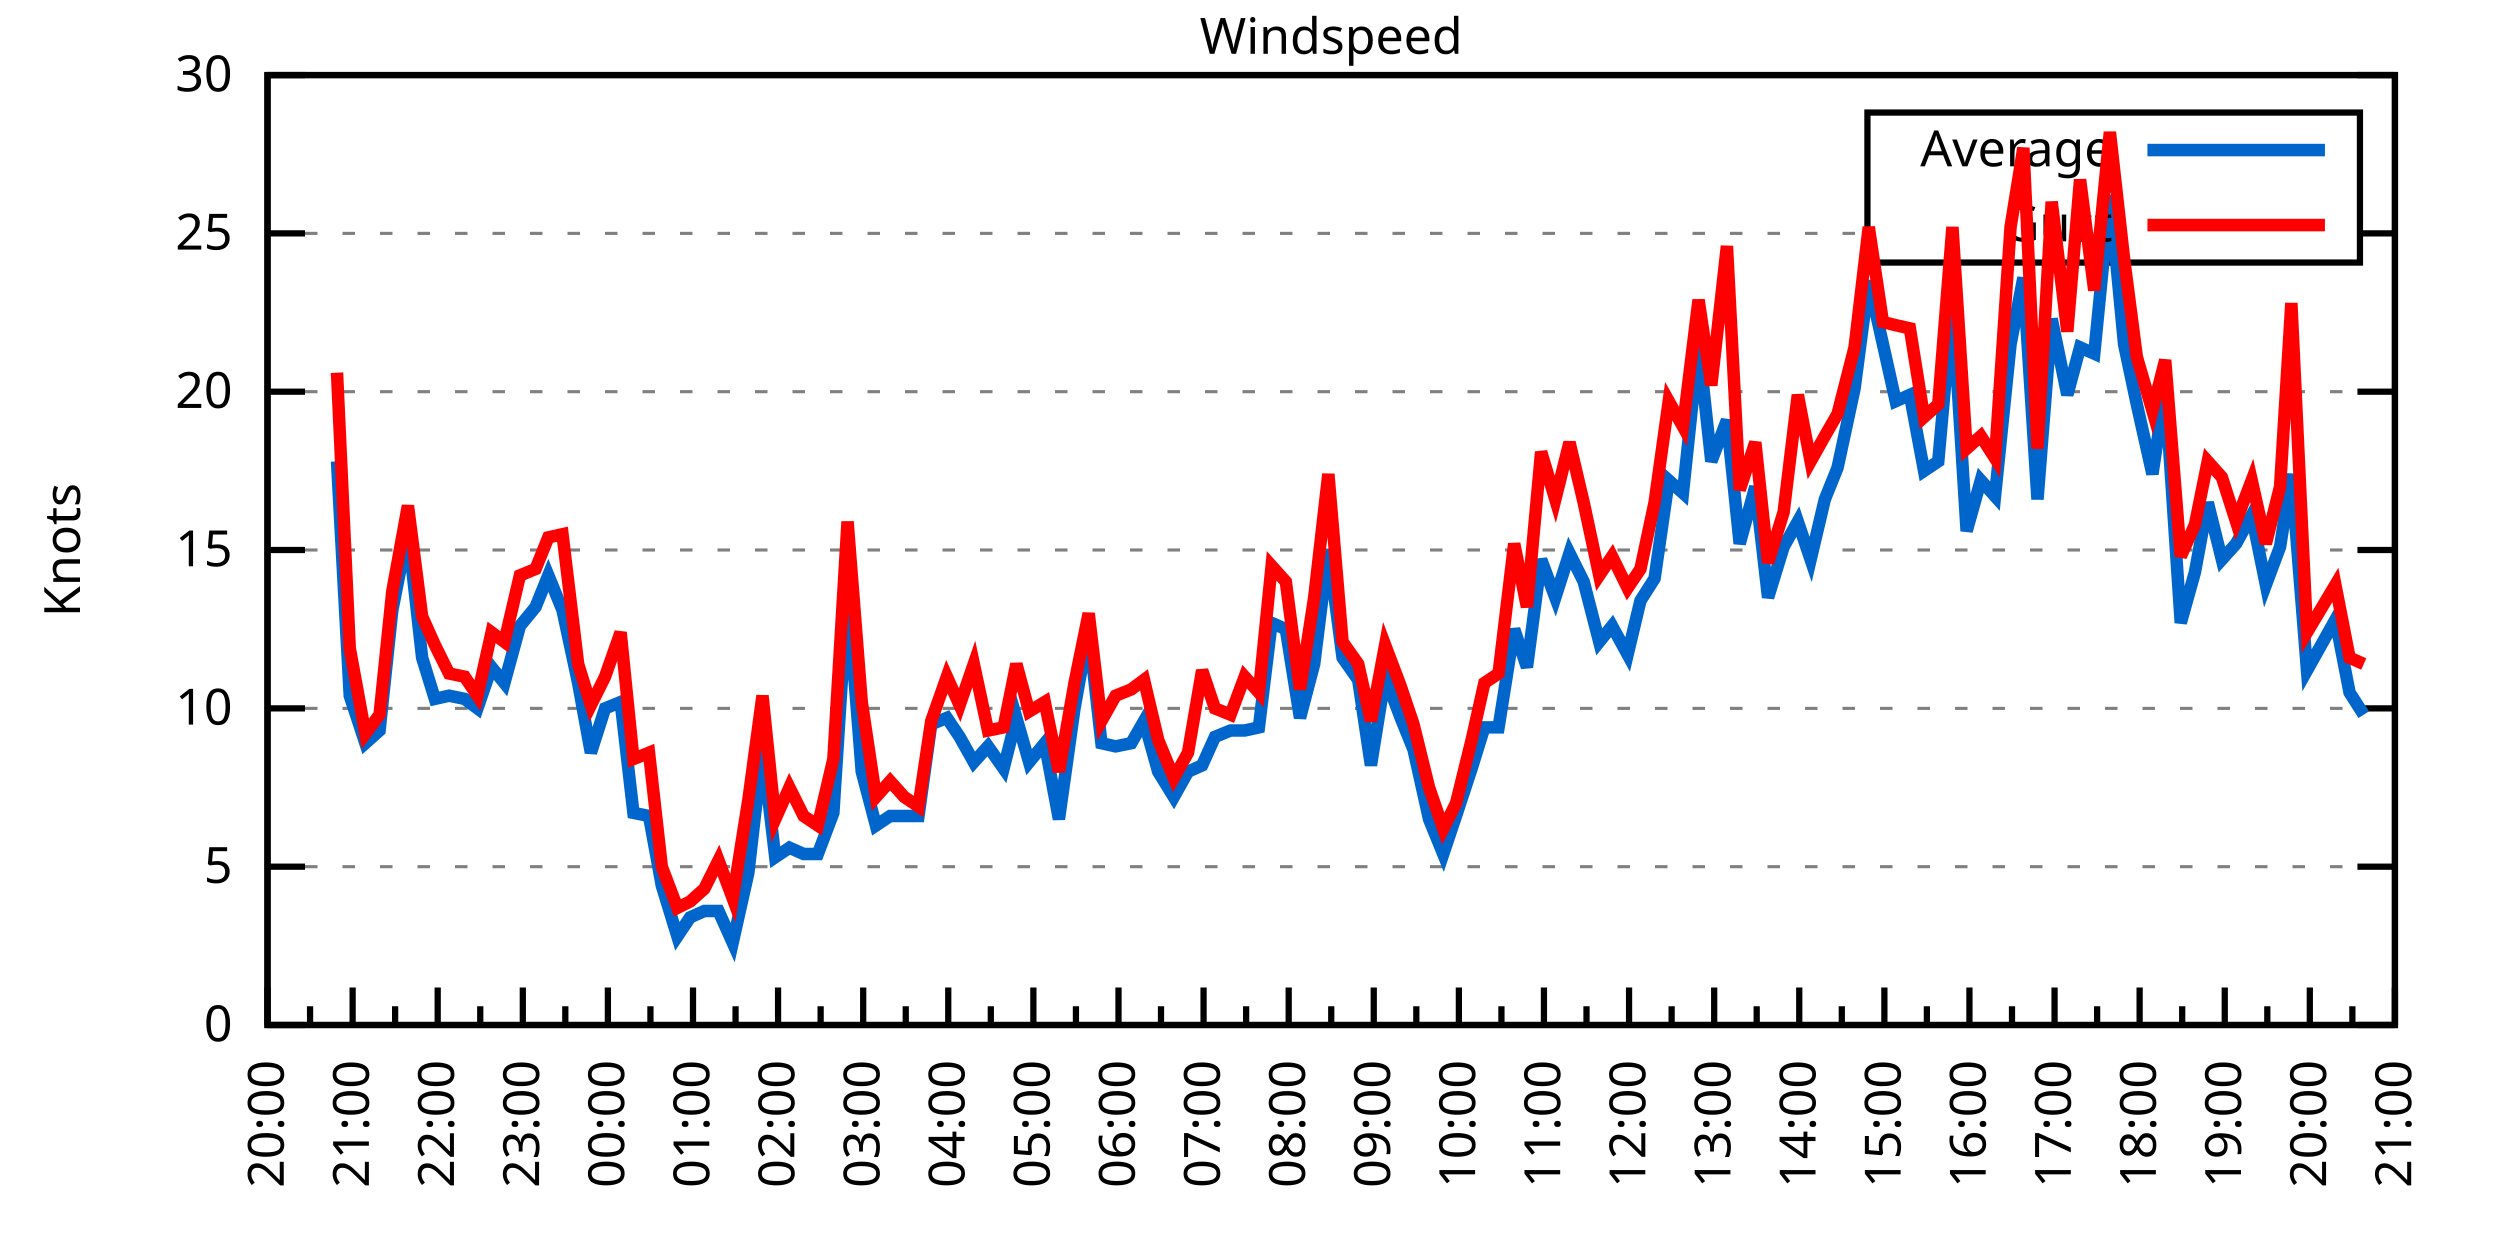
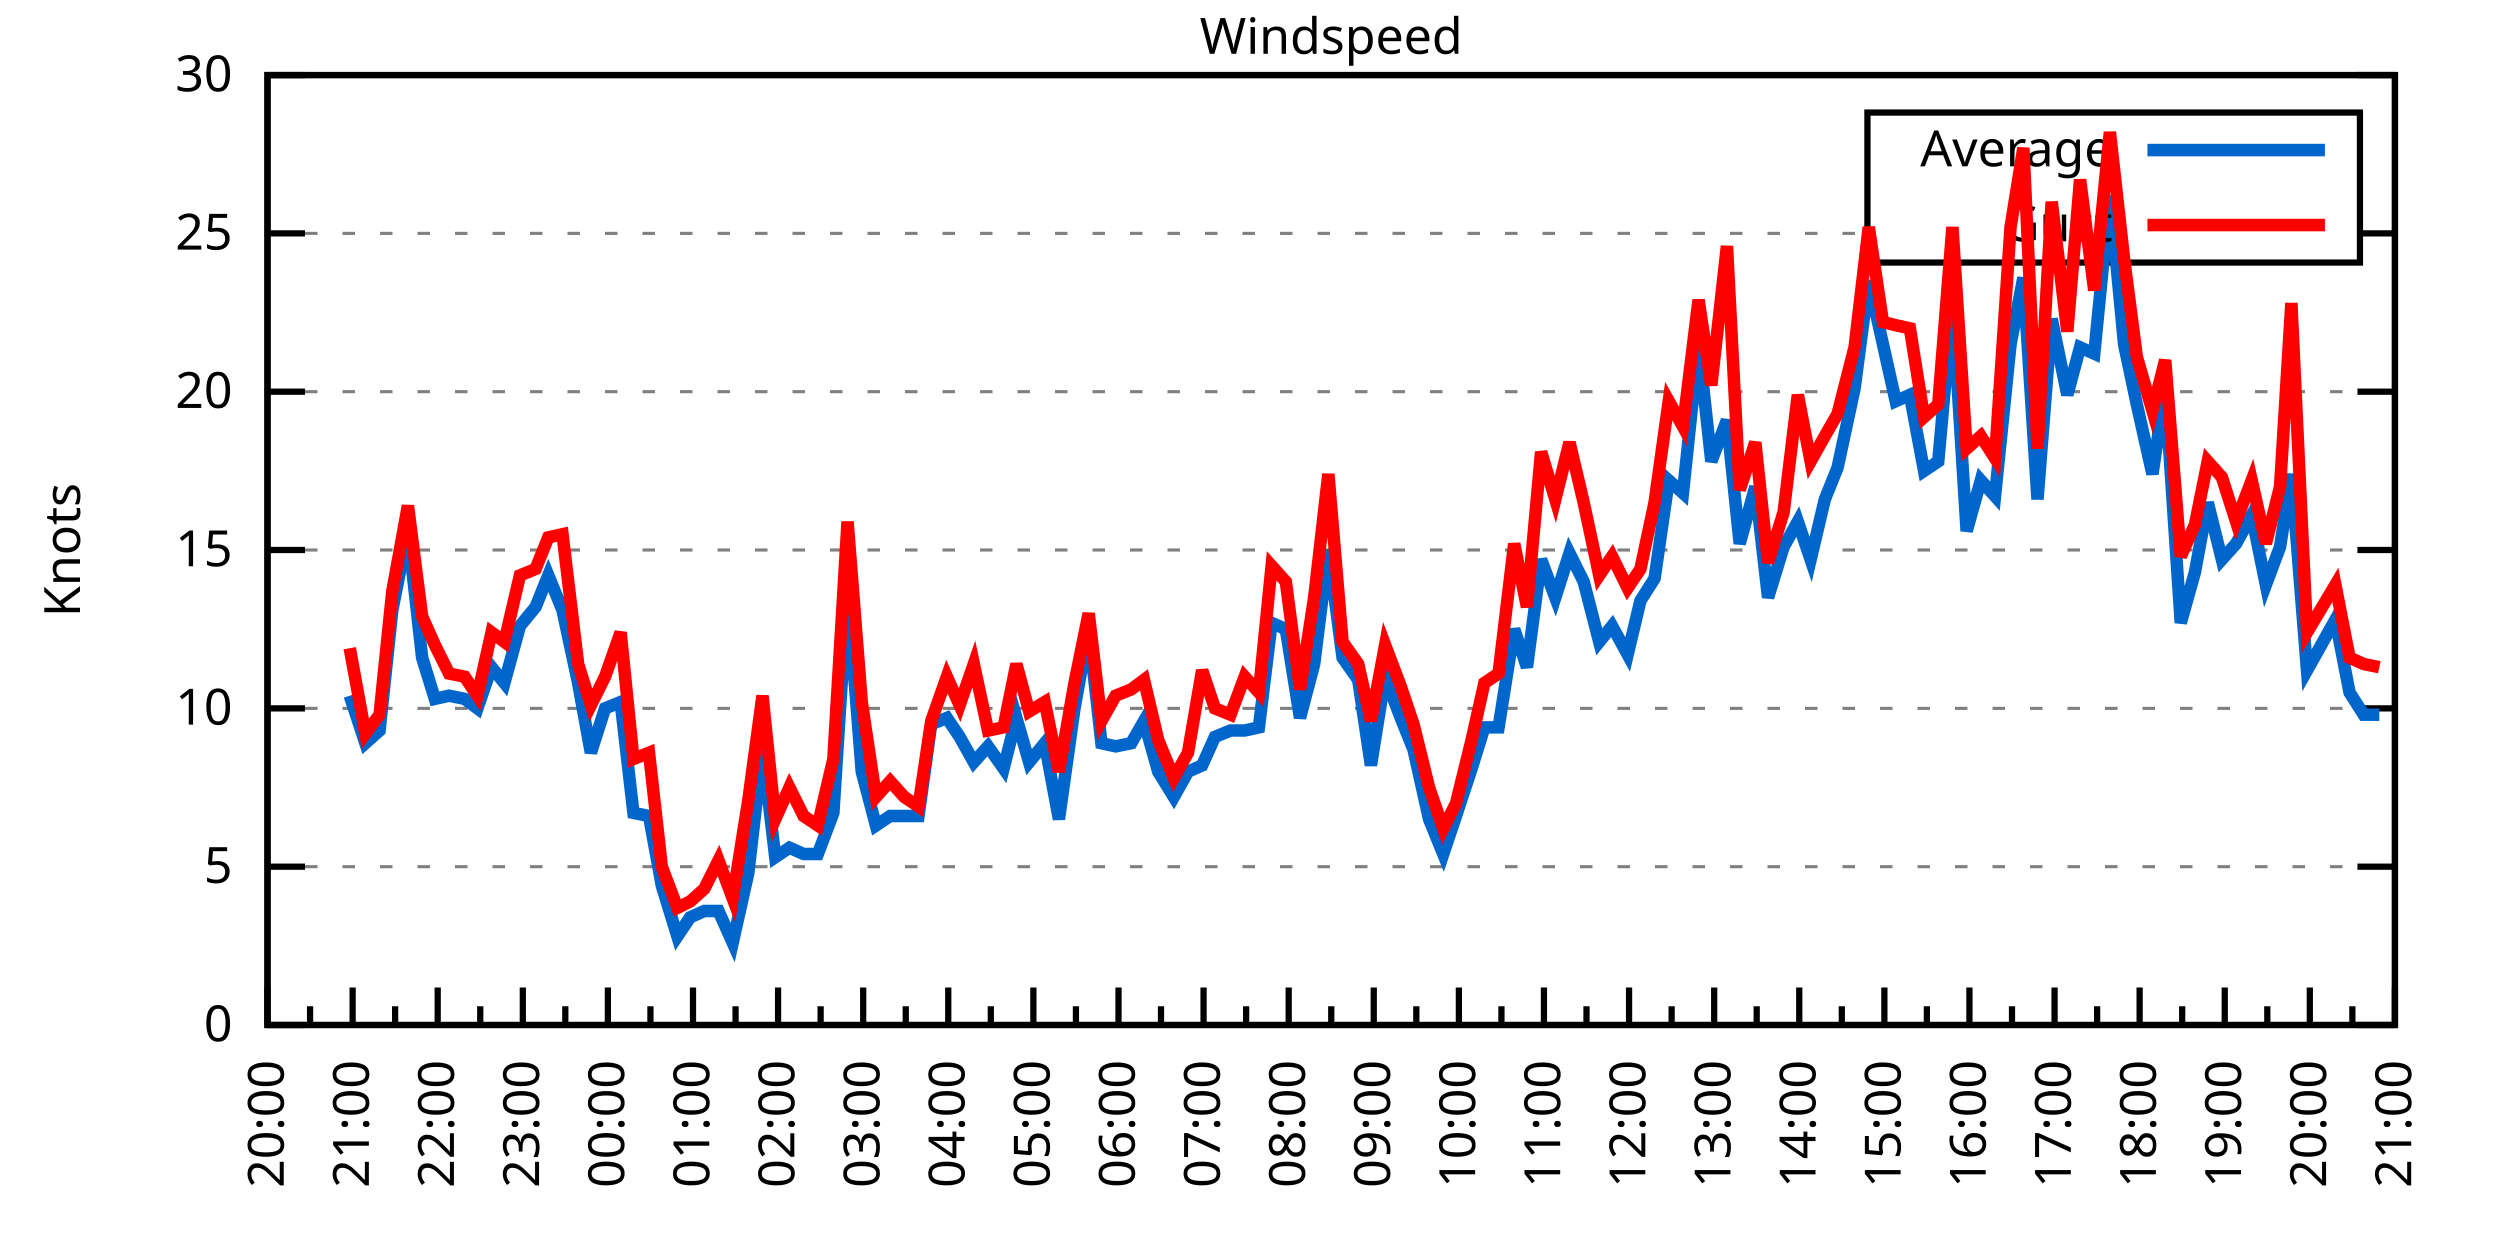
<svg xmlns="http://www.w3.org/2000/svg" xmlns:xlink="http://www.w3.org/1999/xlink" width="400" height="200" viewBox="0 0 400 200">
  <g id="gnuplot_canvas">
    <rect x="0" y="0" width="400" height="200" fill="none" />
    <defs>
      <circle id="gpDot" r="0.5" stroke-width="0.5" stroke="currentColor" />
      <path id="gpPt0" stroke-width="0.333" stroke="currentColor" d="M-1,0 h2 M0,-1 v2" />
      <path id="gpPt1" stroke-width="0.333" stroke="currentColor" d="M-1,-1 L1,1 M1,-1 L-1,1" />
      <path id="gpPt2" stroke-width="0.333" stroke="currentColor" d="M-1,0 L1,0 M0,-1 L0,1 M-1,-1 L1,1 M-1,1 L1,-1" />
      <rect id="gpPt3" stroke-width="0.333" stroke="currentColor" x="-1" y="-1" width="2" height="2" />
      <rect id="gpPt4" stroke-width="0.333" stroke="currentColor" fill="currentColor" x="-1" y="-1" width="2" height="2" />
      <circle id="gpPt5" stroke-width="0.333" stroke="currentColor" cx="0" cy="0" r="1" />
      <use xlink:href="#gpPt5" id="gpPt6" fill="currentColor" stroke="none" />
      <path id="gpPt7" stroke-width="0.333" stroke="currentColor" d="M0,-1.33 L-1.33,0.67 L1.33,0.67 z" />
      <use xlink:href="#gpPt7" id="gpPt8" fill="currentColor" stroke="none" />
      <use xlink:href="#gpPt7" id="gpPt9" stroke="currentColor" transform="rotate(180)" />
      <use xlink:href="#gpPt9" id="gpPt10" fill="currentColor" stroke="none" />
      <use xlink:href="#gpPt3" id="gpPt11" stroke="currentColor" transform="rotate(45)" />
      <use xlink:href="#gpPt11" id="gpPt12" fill="currentColor" stroke="none" />
      <path id="gpPt13" stroke-width="0.333" stroke="currentColor" d="M0,1.330 L1.265,0.411 L0.782,-1.067 L-0.782,-1.076 L-1.265,0.411 z" />
      <use xlink:href="#gpPt13" id="gpPt14" fill="currentColor" stroke="none" />
      <filter id="textbox" filterUnits="objectBoundingBox" x="0" y="0" height="1" width="1">
        <feFlood flood-color="white" flood-opacity="1" result="bgnd" />
        <feComposite in="SourceGraphic" in2="bgnd" operator="atop" />
      </filter>
      <filter id="greybox" filterUnits="objectBoundingBox" x="0" y="0" height="1" width="1">
        <feFlood flood-color="lightgrey" flood-opacity="1" result="grey" />
        <feComposite in="SourceGraphic" in2="grey" operator="atop" />
      </filter>
    </defs>
    <g fill="none" color="white" stroke="currentColor" stroke-width="1.00" stroke-linecap="butt" stroke-linejoin="miter">
</g>
    <g fill="none" color="black" stroke="currentColor" stroke-width="1.00" stroke-linecap="butt" stroke-linejoin="miter">
      <g stroke="none" shape-rendering="crispEdges">
        <polygon fill="rgb(255, 255, 255)" points="42.80,164.00 383.18,164.00 383.18,12.02 42.80,12.02 " />
      </g>
    </g>
    <g fill="none" color="black" stroke="currentColor" stroke-width="1.00" stroke-linecap="butt" stroke-linejoin="miter">
</g>
    <g fill="none" color="black" stroke="black" stroke-width="0.50" stroke-linecap="butt" stroke-linejoin="miter">
</g>
    <g fill="none" color="gray" stroke="currentColor" stroke-width="0.50" stroke-linecap="butt" stroke-linejoin="miter">
      <path stroke="gray" stroke-dasharray="2,4" class="gridline" d="M42.80,164.00 L383.19,164.00  " />
    </g>
    <g fill="none" color="gray" stroke="gray" stroke-width="1.00" stroke-linecap="butt" stroke-linejoin="miter">
</g>
    <g fill="none" color="black" stroke="currentColor" stroke-width="1.00" stroke-linecap="butt" stroke-linejoin="miter">
      <path stroke="black" d="M42.80,164.00 L48.80,164.00 M383.19,164.00 L377.19,164.00  " />
      <g transform="translate(37.20,166.60)" stroke="none" fill="black" font-family="Sans" font-size="8.00" text-anchor="end">
        <text>
          <tspan font-family="Sans"> 0</tspan>
        </text>
      </g>
    </g>
    <g fill="none" color="black" stroke="currentColor" stroke-width="1.00" stroke-linecap="butt" stroke-linejoin="miter">
</g>
    <g fill="none" color="black" stroke="black" stroke-width="0.50" stroke-linecap="butt" stroke-linejoin="miter">
</g>
    <g fill="none" color="gray" stroke="currentColor" stroke-width="0.50" stroke-linecap="butt" stroke-linejoin="miter">
      <path stroke="gray" stroke-dasharray="2,4" class="gridline" d="M42.80,138.67 L383.19,138.67  " />
    </g>
    <g fill="none" color="gray" stroke="gray" stroke-width="1.00" stroke-linecap="butt" stroke-linejoin="miter">
</g>
    <g fill="none" color="black" stroke="currentColor" stroke-width="1.00" stroke-linecap="butt" stroke-linejoin="miter">
      <path stroke="black" d="M42.80,138.67 L48.80,138.67 M383.19,138.67 L377.19,138.67  " />
      <g transform="translate(37.20,141.27)" stroke="none" fill="black" font-family="Sans" font-size="8.00" text-anchor="end">
        <text>
          <tspan font-family="Sans"> 5</tspan>
        </text>
      </g>
    </g>
    <g fill="none" color="black" stroke="currentColor" stroke-width="1.00" stroke-linecap="butt" stroke-linejoin="miter">
</g>
    <g fill="none" color="black" stroke="black" stroke-width="0.50" stroke-linecap="butt" stroke-linejoin="miter">
</g>
    <g fill="none" color="gray" stroke="currentColor" stroke-width="0.50" stroke-linecap="butt" stroke-linejoin="miter">
      <path stroke="gray" stroke-dasharray="2,4" class="gridline" d="M42.80,113.34 L383.19,113.34  " />
    </g>
    <g fill="none" color="gray" stroke="gray" stroke-width="1.00" stroke-linecap="butt" stroke-linejoin="miter">
</g>
    <g fill="none" color="black" stroke="currentColor" stroke-width="1.00" stroke-linecap="butt" stroke-linejoin="miter">
      <path stroke="black" d="M42.80,113.34 L48.80,113.34 M383.19,113.34 L377.19,113.34  " />
      <g transform="translate(37.20,115.94)" stroke="none" fill="black" font-family="Sans" font-size="8.00" text-anchor="end">
        <text>
          <tspan font-family="Sans"> 10</tspan>
        </text>
      </g>
    </g>
    <g fill="none" color="black" stroke="currentColor" stroke-width="1.00" stroke-linecap="butt" stroke-linejoin="miter">
</g>
    <g fill="none" color="black" stroke="black" stroke-width="0.50" stroke-linecap="butt" stroke-linejoin="miter">
</g>
    <g fill="none" color="gray" stroke="currentColor" stroke-width="0.50" stroke-linecap="butt" stroke-linejoin="miter">
      <path stroke="gray" stroke-dasharray="2,4" class="gridline" d="M42.80,88.00 L383.19,88.00  " />
    </g>
    <g fill="none" color="gray" stroke="gray" stroke-width="1.00" stroke-linecap="butt" stroke-linejoin="miter">
</g>
    <g fill="none" color="black" stroke="currentColor" stroke-width="1.00" stroke-linecap="butt" stroke-linejoin="miter">
      <path stroke="black" d="M42.80,88.00 L48.80,88.00 M383.19,88.00 L377.19,88.00  " />
      <g transform="translate(37.20,90.60)" stroke="none" fill="black" font-family="Sans" font-size="8.00" text-anchor="end">
        <text>
          <tspan font-family="Sans"> 15</tspan>
        </text>
      </g>
    </g>
    <g fill="none" color="black" stroke="currentColor" stroke-width="1.00" stroke-linecap="butt" stroke-linejoin="miter">
</g>
    <g fill="none" color="black" stroke="black" stroke-width="0.50" stroke-linecap="butt" stroke-linejoin="miter">
</g>
    <g fill="none" color="gray" stroke="currentColor" stroke-width="0.50" stroke-linecap="butt" stroke-linejoin="miter">
      <path stroke="gray" stroke-dasharray="2,4" class="gridline" d="M42.80,62.67 L383.19,62.67  " />
    </g>
    <g fill="none" color="gray" stroke="gray" stroke-width="1.00" stroke-linecap="butt" stroke-linejoin="miter">
</g>
    <g fill="none" color="black" stroke="currentColor" stroke-width="1.00" stroke-linecap="butt" stroke-linejoin="miter">
      <path stroke="black" d="M42.80,62.67 L48.80,62.67 M383.19,62.67 L377.19,62.67  " />
      <g transform="translate(37.20,65.27)" stroke="none" fill="black" font-family="Sans" font-size="8.00" text-anchor="end">
        <text>
          <tspan font-family="Sans"> 20</tspan>
        </text>
      </g>
    </g>
    <g fill="none" color="black" stroke="currentColor" stroke-width="1.00" stroke-linecap="butt" stroke-linejoin="miter">
</g>
    <g fill="none" color="black" stroke="black" stroke-width="0.50" stroke-linecap="butt" stroke-linejoin="miter">
</g>
    <g fill="none" color="gray" stroke="currentColor" stroke-width="0.50" stroke-linecap="butt" stroke-linejoin="miter">
      <path stroke="gray" stroke-dasharray="2,4" class="gridline" d="M42.80,37.34 L298.79,37.34 M377.59,37.34 L383.19,37.34  " />
    </g>
    <g fill="none" color="gray" stroke="gray" stroke-width="1.00" stroke-linecap="butt" stroke-linejoin="miter">
</g>
    <g fill="none" color="black" stroke="currentColor" stroke-width="1.00" stroke-linecap="butt" stroke-linejoin="miter">
      <path stroke="black" d="M42.80,37.34 L48.80,37.34 M383.19,37.34 L377.19,37.34  " />
      <g transform="translate(37.20,39.94)" stroke="none" fill="black" font-family="Sans" font-size="8.00" text-anchor="end">
        <text>
          <tspan font-family="Sans"> 25</tspan>
        </text>
      </g>
    </g>
    <g fill="none" color="black" stroke="currentColor" stroke-width="1.00" stroke-linecap="butt" stroke-linejoin="miter">
</g>
    <g fill="none" color="black" stroke="black" stroke-width="0.50" stroke-linecap="butt" stroke-linejoin="miter">
</g>
    <g fill="none" color="gray" stroke="currentColor" stroke-width="0.50" stroke-linecap="butt" stroke-linejoin="miter">
      <path stroke="gray" stroke-dasharray="2,4" class="gridline" d="M42.80,12.01 L383.19,12.01  " />
    </g>
    <g fill="none" color="gray" stroke="gray" stroke-width="1.00" stroke-linecap="butt" stroke-linejoin="miter">
</g>
    <g fill="none" color="black" stroke="currentColor" stroke-width="1.00" stroke-linecap="butt" stroke-linejoin="miter">
      <path stroke="black" d="M42.80,12.01 L48.80,12.01 M383.19,12.01 L377.19,12.01  " />
      <g transform="translate(37.20,14.61)" stroke="none" fill="black" font-family="Sans" font-size="8.00" text-anchor="end">
        <text>
          <tspan font-family="Sans"> 30</tspan>
        </text>
      </g>
    </g>
    <g fill="none" color="black" stroke="currentColor" stroke-width="1.00" stroke-linecap="butt" stroke-linejoin="miter">
      <path stroke="black" d="M42.80,164.00 L42.80,158.00  " />
      <g transform="translate(45.40,169.60) rotate(270)" stroke="none" fill="black" font-family="Sans" font-size="8.00" text-anchor="end">
        <text>
          <tspan font-family="Sans">20:00</tspan>
        </text>
      </g>
    </g>
    <g fill="none" color="black" stroke="currentColor" stroke-width="1.00" stroke-linecap="butt" stroke-linejoin="miter">
      <path stroke="black" d="M49.61,164.00 L49.61,161.00 M56.42,164.00 L56.42,158.00  " />
      <g transform="translate(59.02,169.60) rotate(270)" stroke="none" fill="black" font-family="Sans" font-size="8.00" text-anchor="end">
        <text>
          <tspan font-family="Sans">21:00</tspan>
        </text>
      </g>
    </g>
    <g fill="none" color="black" stroke="currentColor" stroke-width="1.00" stroke-linecap="butt" stroke-linejoin="miter">
      <path stroke="black" d="M63.22,164.00 L63.22,161.00 M70.03,164.00 L70.03,158.00  " />
      <g transform="translate(72.63,169.60) rotate(270)" stroke="none" fill="black" font-family="Sans" font-size="8.00" text-anchor="end">
        <text>
          <tspan font-family="Sans">22:00</tspan>
        </text>
      </g>
    </g>
    <g fill="none" color="black" stroke="currentColor" stroke-width="1.00" stroke-linecap="butt" stroke-linejoin="miter">
      <path stroke="black" d="M76.84,164.00 L76.84,161.00 M83.65,164.00 L83.65,158.00  " />
      <g transform="translate(86.25,169.60) rotate(270)" stroke="none" fill="black" font-family="Sans" font-size="8.00" text-anchor="end">
        <text>
          <tspan font-family="Sans">23:00</tspan>
        </text>
      </g>
    </g>
    <g fill="none" color="black" stroke="currentColor" stroke-width="1.00" stroke-linecap="butt" stroke-linejoin="miter">
      <path stroke="black" d="M90.45,164.00 L90.45,161.00 M97.26,164.00 L97.26,158.00  " />
      <g transform="translate(99.86,169.60) rotate(270)" stroke="none" fill="black" font-family="Sans" font-size="8.00" text-anchor="end">
        <text>
          <tspan font-family="Sans">00:00</tspan>
        </text>
      </g>
    </g>
    <g fill="none" color="black" stroke="currentColor" stroke-width="1.00" stroke-linecap="butt" stroke-linejoin="miter">
      <path stroke="black" d="M104.07,164.00 L104.07,161.00 M110.88,164.00 L110.88,158.00  " />
      <g transform="translate(113.48,169.60) rotate(270)" stroke="none" fill="black" font-family="Sans" font-size="8.00" text-anchor="end">
        <text>
          <tspan font-family="Sans">01:00</tspan>
        </text>
      </g>
    </g>
    <g fill="none" color="black" stroke="currentColor" stroke-width="1.00" stroke-linecap="butt" stroke-linejoin="miter">
      <path stroke="black" d="M117.69,164.00 L117.69,161.00 M124.49,164.00 L124.49,158.00  " />
      <g transform="translate(127.09,169.60) rotate(270)" stroke="none" fill="black" font-family="Sans" font-size="8.00" text-anchor="end">
        <text>
          <tspan font-family="Sans">02:00</tspan>
        </text>
      </g>
    </g>
    <g fill="none" color="black" stroke="currentColor" stroke-width="1.00" stroke-linecap="butt" stroke-linejoin="miter">
      <path stroke="black" d="M131.30,164.00 L131.30,161.00 M138.11,164.00 L138.11,158.00  " />
      <g transform="translate(140.71,169.60) rotate(270)" stroke="none" fill="black" font-family="Sans" font-size="8.00" text-anchor="end">
        <text>
          <tspan font-family="Sans">03:00</tspan>
        </text>
      </g>
    </g>
    <g fill="none" color="black" stroke="currentColor" stroke-width="1.00" stroke-linecap="butt" stroke-linejoin="miter">
      <path stroke="black" d="M144.92,164.00 L144.92,161.00 M151.72,164.00 L151.72,158.00  " />
      <g transform="translate(154.32,169.60) rotate(270)" stroke="none" fill="black" font-family="Sans" font-size="8.00" text-anchor="end">
        <text>
          <tspan font-family="Sans">04:00</tspan>
        </text>
      </g>
    </g>
    <g fill="none" color="black" stroke="currentColor" stroke-width="1.00" stroke-linecap="butt" stroke-linejoin="miter">
      <path stroke="black" d="M158.53,164.00 L158.53,161.00 M165.34,164.00 L165.34,158.00  " />
      <g transform="translate(167.94,169.60) rotate(270)" stroke="none" fill="black" font-family="Sans" font-size="8.00" text-anchor="end">
        <text>
          <tspan font-family="Sans">05:00</tspan>
        </text>
      </g>
    </g>
    <g fill="none" color="black" stroke="currentColor" stroke-width="1.00" stroke-linecap="butt" stroke-linejoin="miter">
      <path stroke="black" d="M172.15,164.00 L172.15,161.00 M178.96,164.00 L178.96,158.00  " />
      <g transform="translate(181.56,169.60) rotate(270)" stroke="none" fill="black" font-family="Sans" font-size="8.00" text-anchor="end">
        <text>
          <tspan font-family="Sans">06:00</tspan>
        </text>
      </g>
    </g>
    <g fill="none" color="black" stroke="currentColor" stroke-width="1.00" stroke-linecap="butt" stroke-linejoin="miter">
      <path stroke="black" d="M185.76,164.00 L185.76,161.00 M192.57,164.00 L192.57,158.00  " />
      <g transform="translate(195.17,169.60) rotate(270)" stroke="none" fill="black" font-family="Sans" font-size="8.00" text-anchor="end">
        <text>
          <tspan font-family="Sans">07:00</tspan>
        </text>
      </g>
    </g>
    <g fill="none" color="black" stroke="currentColor" stroke-width="1.00" stroke-linecap="butt" stroke-linejoin="miter">
      <path stroke="black" d="M199.38,164.00 L199.38,161.00 M206.19,164.00 L206.19,158.00  " />
      <g transform="translate(208.79,169.60) rotate(270)" stroke="none" fill="black" font-family="Sans" font-size="8.00" text-anchor="end">
        <text>
          <tspan font-family="Sans">08:00</tspan>
        </text>
      </g>
    </g>
    <g fill="none" color="black" stroke="currentColor" stroke-width="1.00" stroke-linecap="butt" stroke-linejoin="miter">
      <path stroke="black" d="M213.00,164.00 L213.00,161.00 M219.80,164.00 L219.80,158.00  " />
      <g transform="translate(222.40,169.60) rotate(270)" stroke="none" fill="black" font-family="Sans" font-size="8.00" text-anchor="end">
        <text>
          <tspan font-family="Sans">09:00</tspan>
        </text>
      </g>
    </g>
    <g fill="none" color="black" stroke="currentColor" stroke-width="1.00" stroke-linecap="butt" stroke-linejoin="miter">
      <path stroke="black" d="M226.61,164.00 L226.61,161.00 M233.42,164.00 L233.42,158.00  " />
      <g transform="translate(236.02,169.60) rotate(270)" stroke="none" fill="black" font-family="Sans" font-size="8.00" text-anchor="end">
        <text>
          <tspan font-family="Sans">10:00</tspan>
        </text>
      </g>
    </g>
    <g fill="none" color="black" stroke="currentColor" stroke-width="1.00" stroke-linecap="butt" stroke-linejoin="miter">
      <path stroke="black" d="M240.23,164.00 L240.23,161.00 M247.03,164.00 L247.03,158.00  " />
      <g transform="translate(249.63,169.60) rotate(270)" stroke="none" fill="black" font-family="Sans" font-size="8.00" text-anchor="end">
        <text>
          <tspan font-family="Sans">11:00</tspan>
        </text>
      </g>
    </g>
    <g fill="none" color="black" stroke="currentColor" stroke-width="1.00" stroke-linecap="butt" stroke-linejoin="miter">
      <path stroke="black" d="M253.84,164.00 L253.84,161.00 M260.65,164.00 L260.65,158.00  " />
      <g transform="translate(263.25,169.60) rotate(270)" stroke="none" fill="black" font-family="Sans" font-size="8.00" text-anchor="end">
        <text>
          <tspan font-family="Sans">12:00</tspan>
        </text>
      </g>
    </g>
    <g fill="none" color="black" stroke="currentColor" stroke-width="1.00" stroke-linecap="butt" stroke-linejoin="miter">
      <path stroke="black" d="M267.46,164.00 L267.46,161.00 M274.27,164.00 L274.27,158.00  " />
      <g transform="translate(276.87,169.60) rotate(270)" stroke="none" fill="black" font-family="Sans" font-size="8.00" text-anchor="end">
        <text>
          <tspan font-family="Sans">13:00</tspan>
        </text>
      </g>
    </g>
    <g fill="none" color="black" stroke="currentColor" stroke-width="1.00" stroke-linecap="butt" stroke-linejoin="miter">
      <path stroke="black" d="M281.07,164.00 L281.07,161.00 M287.88,164.00 L287.88,158.00  " />
      <g transform="translate(290.48,169.60) rotate(270)" stroke="none" fill="black" font-family="Sans" font-size="8.00" text-anchor="end">
        <text>
          <tspan font-family="Sans">14:00</tspan>
        </text>
      </g>
    </g>
    <g fill="none" color="black" stroke="currentColor" stroke-width="1.00" stroke-linecap="butt" stroke-linejoin="miter">
      <path stroke="black" d="M294.69,164.00 L294.69,161.00 M301.50,164.00 L301.50,158.00  " />
      <g transform="translate(304.10,169.60) rotate(270)" stroke="none" fill="black" font-family="Sans" font-size="8.00" text-anchor="end">
        <text>
          <tspan font-family="Sans">15:00</tspan>
        </text>
      </g>
    </g>
    <g fill="none" color="black" stroke="currentColor" stroke-width="1.00" stroke-linecap="butt" stroke-linejoin="miter">
      <path stroke="black" d="M308.30,164.00 L308.30,161.00 M315.11,164.00 L315.11,158.00  " />
      <g transform="translate(317.71,169.60) rotate(270)" stroke="none" fill="black" font-family="Sans" font-size="8.00" text-anchor="end">
        <text>
          <tspan font-family="Sans">16:00</tspan>
        </text>
      </g>
    </g>
    <g fill="none" color="black" stroke="currentColor" stroke-width="1.00" stroke-linecap="butt" stroke-linejoin="miter">
      <path stroke="black" d="M321.92,164.00 L321.92,161.00 M328.73,164.00 L328.73,158.00  " />
      <g transform="translate(331.33,169.60) rotate(270)" stroke="none" fill="black" font-family="Sans" font-size="8.00" text-anchor="end">
        <text>
          <tspan font-family="Sans">17:00</tspan>
        </text>
      </g>
    </g>
    <g fill="none" color="black" stroke="currentColor" stroke-width="1.00" stroke-linecap="butt" stroke-linejoin="miter">
      <path stroke="black" d="M335.54,164.00 L335.54,161.00 M342.34,164.00 L342.34,158.00  " />
      <g transform="translate(344.94,169.60) rotate(270)" stroke="none" fill="black" font-family="Sans" font-size="8.00" text-anchor="end">
        <text>
          <tspan font-family="Sans">18:00</tspan>
        </text>
      </g>
    </g>
    <g fill="none" color="black" stroke="currentColor" stroke-width="1.00" stroke-linecap="butt" stroke-linejoin="miter">
      <path stroke="black" d="M349.15,164.00 L349.15,161.00 M355.96,164.00 L355.96,158.00  " />
      <g transform="translate(358.56,169.60) rotate(270)" stroke="none" fill="black" font-family="Sans" font-size="8.00" text-anchor="end">
        <text>
          <tspan font-family="Sans">19:00</tspan>
        </text>
      </g>
    </g>
    <g fill="none" color="black" stroke="currentColor" stroke-width="1.00" stroke-linecap="butt" stroke-linejoin="miter">
      <path stroke="black" d="M362.77,164.00 L362.77,161.00 M369.57,164.00 L369.57,158.00  " />
      <g transform="translate(372.17,169.60) rotate(270)" stroke="none" fill="black" font-family="Sans" font-size="8.00" text-anchor="end">
        <text>
          <tspan font-family="Sans">20:00</tspan>
        </text>
      </g>
    </g>
    <g fill="none" color="black" stroke="currentColor" stroke-width="1.00" stroke-linecap="butt" stroke-linejoin="miter">
      <path stroke="black" d="M376.38,164.00 L376.38,161.00 M383.19,164.00 L383.19,158.00  " />
      <g transform="translate(385.79,169.60) rotate(270)" stroke="none" fill="black" font-family="Sans" font-size="8.00" text-anchor="end">
        <text>
          <tspan font-family="Sans">21:00</tspan>
        </text>
      </g>
    </g>
    <g fill="none" color="black" stroke="currentColor" stroke-width="1.00" stroke-linecap="butt" stroke-linejoin="miter">
</g>
    <g fill="none" color="black" stroke="currentColor" stroke-width="1.00" stroke-linecap="butt" stroke-linejoin="miter">
      <path stroke="black" d="M42.80,12.01 L42.80,164.00 L383.19,164.00 L383.19,12.01 L42.80,12.01 Z  " />
    </g>
    <g fill="none" color="black" stroke="currentColor" stroke-width="1.00" stroke-linecap="butt" stroke-linejoin="miter">
      <g transform="translate(12.80,88.01) rotate(270)" stroke="none" fill="black" font-family="Sans" font-size="8.00" text-anchor="middle">
        <text>
          <tspan font-family="Sans">Knots</tspan>
        </text>
      </g>
    </g>
    <g fill="none" color="black" stroke="currentColor" stroke-width="1.00" stroke-linecap="butt" stroke-linejoin="miter">
</g>
    <g fill="none" color="black" stroke="currentColor" stroke-width="1.00" stroke-linecap="butt" stroke-linejoin="miter">
      <path stroke="black" d="M298.79,42.01 L298.79,18.01 L377.59,18.01 L377.59,42.01 L298.79,42.01 Z  " />
    </g>
    <g id="Windspeed_plot_1">
      <g fill="none" color="white" stroke="black" stroke-width="2.00" stroke-linecap="butt" stroke-linejoin="miter">
</g>
      <g fill="none" color="black" stroke="currentColor" stroke-width="2.00" stroke-linecap="butt" stroke-linejoin="miter">
        <g transform="translate(337.99,26.61)" stroke="none" fill="black" font-family="Sans" font-size="8.00" text-anchor="end">
          <text>
            <tspan font-family="Sans">Average</tspan>
          </text>
        </g>
      </g>
      <g fill="none" color="black" stroke="currentColor" stroke-width="2.00" stroke-linecap="butt" stroke-linejoin="miter">
-         <path stroke="rgb(  0, 102, 204)" d="M343.59,24.01 L371.99,24.01 M53.92,73.82 L55.96,111.31 L58.46,118.91 L60.73,116.88 L62.77,97.63 L65.27,84.97   L67.54,105.23 L69.58,111.82 L71.85,111.31 L74.34,111.82 L76.39,113.34 L78.65,106.75 L80.70,109.28 L83.19,100.16   L85.69,97.12 L87.73,92.06 L90.00,97.63 L92.50,109.28 L94.54,120.43 L96.81,113.34 L99.30,112.32 L101.35,130.06   L103.84,130.56 L105.89,141.71 L108.38,149.81 L110.42,146.77 L112.69,145.76 L114.96,145.76 L117.23,150.83 L119.73,139.68   L122.00,119.92 L124.04,137.15 L126.31,135.63 L128.58,136.64 L130.85,136.64 L133.34,130.06 L135.61,94.59 L137.88,123.47   L140.15,132.08 L142.42,130.56 L144.69,130.56 L146.96,130.56 L149.00,115.87 L151.50,114.86 L153.54,117.90 L155.81,121.95   L158.08,119.42 L160.57,122.96 L162.62,114.86 L164.66,121.95 L167.16,118.91 L169.43,131.07 L171.92,113.34 L174.19,100.67   L176.23,118.91 L178.50,119.42 L181.00,118.91 L183.04,115.36 L185.31,123.47 L187.81,127.52 L190.08,123.47 L192.34,122.46   L194.39,117.90 L196.88,116.88 L199.15,116.88 L201.42,116.38 L203.46,99.66 L205.73,100.67 L208.00,114.86 L210.27,106.24   L212.54,88.00 L214.81,105.23 L217.31,108.78 L219.35,122.46 L221.62,108.27 L224.11,114.86 L226.16,119.92 L228.65,131.07   L230.92,136.64 L232.96,130.56 L235.46,122.96 L237.50,116.38 L239.77,116.38 L242.27,100.67 L244.31,106.75 L246.58,89.52   L248.85,95.60 L251.12,88.51 L253.39,93.07 L255.88,102.70 L257.93,100.16 L260.42,104.72 L262.47,96.11 L264.73,92.56   L267.00,76.86 L269.27,78.89 L271.77,55.07 L273.81,73.82 L276.31,67.23 L278.35,86.99 L280.85,77.87 L282.89,95.60   L285.38,87.50 L287.65,83.45 L289.70,89.52 L291.97,79.90 L294.01,74.83 L296.73,62.17 L299.00,44.94 L301.27,55.07   L303.31,64.19 L305.58,63.18 L307.85,75.34 L310.12,73.82 L312.39,48.49 L314.66,84.97 L316.93,76.86 L319.20,79.39   L321.69,55.07 L323.74,44.43 L326.00,79.90 L328.27,51.02 L330.77,63.18 L332.81,55.58 L335.08,56.59 L337.58,31.26   L339.85,55.07 L341.89,64.70 L344.39,75.85 L346.43,62.17 L348.92,99.66 L351.19,91.55 L353.24,80.41 L355.50,89.52   L357.77,86.99 L360.27,82.43 L362.54,93.58 L364.81,87.50 L366.62,75.85 L369.12,107.26 L373.66,99.15 L375.93,110.80   L378.20,114.35  " />
+         <path stroke="rgb(  0, 102, 204)" d="M343.59,24.01 L371.99,24.01 M55.96,111.31 L58.46,118.91 L60.73,116.88 L62.77,97.63 L65.27,84.97 L67.54,105.23   L69.58,111.82 L71.85,111.31 L74.34,111.82 L76.39,113.34 L78.65,106.75 L80.70,109.28 L83.19,100.16 L85.69,97.12   L87.73,92.06 L90.00,97.63 L92.50,109.28 L94.54,120.43 L96.81,113.34 L99.30,112.32 L101.35,130.06 L103.84,130.56   L105.89,141.71 L108.38,149.81 L110.42,146.77 L112.69,145.76 L114.96,145.76 L117.23,150.83 L119.73,139.68 L122.00,119.92   L124.04,137.15 L126.31,135.63 L128.58,136.64 L130.85,136.64 L133.34,130.06 L135.61,94.59 L137.88,123.47 L140.15,132.08   L142.42,130.56 L144.69,130.56 L146.96,130.56 L149.00,115.87 L151.50,114.86 L153.54,117.90 L155.81,121.95 L158.08,119.42   L160.57,122.96 L162.62,114.86 L164.66,121.95 L167.16,118.91 L169.43,131.07 L171.92,113.34 L174.19,100.67 L176.23,118.91   L178.50,119.42 L181.00,118.91 L183.04,115.36 L185.31,123.47 L187.81,127.52 L190.08,123.47 L192.34,122.46 L194.39,117.90   L196.88,116.88 L199.15,116.88 L201.42,116.38 L203.46,99.66 L205.73,100.67 L208.00,114.86 L210.27,106.24 L212.54,88.00   L214.81,105.23 L217.31,108.78 L219.35,122.46 L221.62,108.27 L224.11,114.86 L226.16,119.92 L228.65,131.07 L230.92,136.64   L232.96,130.56 L235.46,122.96 L237.50,116.38 L239.77,116.38 L242.27,100.67 L244.31,106.75 L246.58,89.52 L248.85,95.60   L251.12,88.51 L253.39,93.07 L255.88,102.70 L257.93,100.16 L260.42,104.72 L262.47,96.11 L264.73,92.56 L267.00,76.86   L269.27,78.89 L271.77,55.07 L273.81,73.82 L276.31,67.23 L278.35,86.99 L280.85,77.87 L282.89,95.60 L285.38,87.50   L287.65,83.45 L289.70,89.52 L291.97,79.90 L294.01,74.83 L296.73,62.17 L299.00,44.94 L301.27,55.07 L303.31,64.19   L305.58,63.18 L307.85,75.34 L310.12,73.82 L312.39,48.49 L314.66,84.97 L316.93,76.86 L319.20,79.39 L321.69,55.07   L323.74,44.43 L326.00,79.90 L328.27,51.02 L330.77,63.18 L332.81,55.58 L335.08,56.59 L337.58,31.26 L339.85,55.07   L341.89,64.70 L344.39,75.85 L346.43,62.17 L348.92,99.66 L351.19,91.55 L353.24,80.41 L355.50,89.52 L357.77,86.99   L360.27,82.43 L362.54,93.58 L364.81,87.50 L366.62,75.85 L369.12,107.26 L373.66,99.15 L375.93,110.80 L378.20,114.35   L380.69,114.35  " />
      </g>
    </g>
    <g id="Windspeed_plot_2">
      <g fill="none" color="black" stroke="currentColor" stroke-width="2.00" stroke-linecap="butt" stroke-linejoin="miter">
        <g transform="translate(337.99,38.61)" stroke="none" fill="black" font-family="Sans" font-size="8.00" text-anchor="end">
          <text>
            <tspan font-family="Sans">Gust</tspan>
          </text>
        </g>
      </g>
      <g fill="none" color="black" stroke="currentColor" stroke-width="2.00" stroke-linecap="butt" stroke-linejoin="miter">
-         <path stroke="rgb(255,   0,   0)" d="M343.59,36.01 L371.99,36.01 M53.92,59.63 L55.96,103.71 L58.46,117.39 L60.73,114.35 L62.77,94.59 L65.27,80.91   L67.54,98.64 L69.58,103.20 L71.85,107.76 L74.34,108.27 L76.39,111.31 L78.65,101.18 L80.70,102.70 L83.19,92.06   L85.69,91.04 L87.73,85.98 L90.00,85.47 L92.50,106.24 L94.54,112.83 L96.81,108.27 L99.30,101.18 L101.35,121.44   L103.84,120.43 L105.89,138.67 L108.38,145.25 L110.42,144.24 L112.69,142.21 L114.96,137.66 L117.23,143.73 L119.73,128.03   L122.00,111.31 L124.04,131.07 L126.31,126.00 L128.58,130.56 L130.85,132.08 L133.34,121.44 L135.61,83.45 L137.88,112.32   L140.15,127.52 L142.42,124.99 L144.69,127.52 L146.96,129.04 L149.00,115.36 L151.50,108.27 L153.54,112.83 L155.81,106.24   L158.08,116.88 L160.57,116.38 L162.62,106.24 L164.66,113.84 L167.16,112.32 L169.43,123.47 L171.92,109.28 L174.19,98.14   L176.23,115.36 L178.50,111.31 L181.00,110.30 L183.04,108.78 L185.31,118.40 L187.81,124.48 L190.08,120.43 L192.34,107.26   L194.39,113.34 L196.88,114.35 L199.15,108.27 L201.42,110.80 L203.46,90.54 L205.73,93.07 L208.00,110.30 L210.27,95.60   L212.54,75.85 L214.81,102.70 L217.31,106.24 L219.35,115.36 L221.62,103.20 L224.11,109.79 L226.16,115.87 L228.65,126.00   L230.92,132.59 L232.96,128.54 L235.46,118.40 L237.50,109.28 L239.77,107.76 L242.27,86.99 L244.31,97.12 L246.58,72.30   L248.85,79.90 L251.12,70.78 L253.39,80.41 L255.88,92.06 L257.93,89.02 L260.42,94.08 L262.47,91.04 L264.73,80.41   L267.00,64.19 L269.27,68.25 L271.77,47.98 L273.81,61.66 L276.31,39.37 L278.35,78.38 L280.85,70.78 L282.89,90.03   L285.38,81.93 L287.65,63.18 L289.70,73.82 L291.97,69.77 L294.01,66.22 L296.73,55.58 L299.00,36.33 L301.27,51.53   L303.31,52.03 L305.58,52.54 L307.85,66.73 L310.12,64.70 L312.39,36.33 L314.66,71.79 L316.93,69.77 L319.20,73.31   L321.69,36.33 L323.74,23.66 L326.00,71.79 L328.27,32.28 L330.77,53.05 L332.81,28.73 L335.08,46.46 L337.58,21.13   L339.85,41.39 L341.89,57.10 L344.39,65.71 L346.43,57.61 L348.92,89.02 L351.19,83.95 L353.24,73.82 L355.50,76.35   L357.77,83.45 L360.27,76.86 L362.54,86.99 L364.81,77.87 L366.62,48.49 L369.12,101.18 L373.66,93.58 L375.93,105.23   L378.20,106.24  " />
+         <path stroke="rgb(255,   0,   0)" d="M343.59,36.01 L371.99,36.01 M55.96,103.71 L58.46,117.39 L60.73,114.35 L62.77,94.59 L65.27,80.91 L67.54,98.64   L69.58,103.20 L71.85,107.76 L74.34,108.27 L76.39,111.31 L78.65,101.18 L80.70,102.70 L83.19,92.06 L85.69,91.04   L87.73,85.98 L90.00,85.47 L92.50,106.24 L94.54,112.83 L96.81,108.27 L99.30,101.18 L101.35,121.44 L103.84,120.43   L105.89,138.67 L108.38,145.25 L110.42,144.24 L112.69,142.21 L114.96,137.66 L117.23,143.73 L119.73,128.03 L122.00,111.31   L124.04,131.07 L126.31,126.00 L128.58,130.56 L130.85,132.08 L133.34,121.44 L135.61,83.45 L137.88,112.32 L140.15,127.52   L142.42,124.99 L144.69,127.52 L146.96,129.04 L149.00,115.36 L151.50,108.27 L153.54,112.83 L155.81,106.24 L158.08,116.88   L160.57,116.38 L162.62,106.24 L164.66,113.84 L167.16,112.32 L169.43,123.47 L171.92,109.28 L174.19,98.14 L176.23,115.36   L178.50,111.31 L181.00,110.30 L183.04,108.78 L185.31,118.40 L187.81,124.48 L190.08,120.43 L192.34,107.26 L194.39,113.34   L196.88,114.35 L199.15,108.27 L201.42,110.80 L203.46,90.54 L205.73,93.07 L208.00,110.30 L210.27,95.60 L212.54,75.85   L214.81,102.70 L217.31,106.24 L219.35,115.36 L221.62,103.20 L224.11,109.79 L226.16,115.87 L228.65,126.00 L230.92,132.59   L232.96,128.54 L235.46,118.40 L237.50,109.28 L239.77,107.76 L242.27,86.99 L244.31,97.12 L246.58,72.30 L248.85,79.90   L251.12,70.78 L253.39,80.41 L255.88,92.06 L257.93,89.02 L260.42,94.08 L262.47,91.04 L264.73,80.41 L267.00,64.19   L269.27,68.25 L271.77,47.98 L273.81,61.66 L276.31,39.37 L278.35,78.38 L280.85,70.78 L282.89,90.03 L285.38,81.93   L287.65,63.18 L289.70,73.82 L291.97,69.77 L294.01,66.22 L296.73,55.58 L299.00,36.33 L301.27,51.53 L303.31,52.03   L305.58,52.54 L307.85,66.73 L310.12,64.70 L312.39,36.33 L314.66,71.79 L316.93,69.77 L319.20,73.31 L321.69,36.33   L323.74,23.66 L326.00,71.79 L328.27,32.28 L330.77,53.05 L332.81,28.73 L335.08,46.46 L337.58,21.13 L339.85,41.39   L341.89,57.10 L344.39,65.71 L346.43,57.61 L348.92,89.02 L351.19,83.95 L353.24,73.82 L355.50,76.35 L357.77,83.45   L360.27,76.86 L362.54,86.99 L364.81,77.87 L366.62,48.49 L369.12,101.18 L373.66,93.58 L375.93,105.23 L378.20,106.24   L380.69,106.75  " />
      </g>
    </g>
    <g fill="none" color="black" stroke="currentColor" stroke-width="2.00" stroke-linecap="butt" stroke-linejoin="miter">
</g>
    <g fill="none" color="black" stroke="black" stroke-width="1.00" stroke-linecap="butt" stroke-linejoin="miter">
</g>
    <g fill="none" color="black" stroke="currentColor" stroke-width="1.00" stroke-linecap="butt" stroke-linejoin="miter">
      <path stroke="black" d="M42.80,12.01 L42.80,164.00 L383.19,164.00 L383.19,12.01 L42.80,12.01 Z  " />
    </g>
    <g fill="none" color="black" stroke="currentColor" stroke-width="1.00" stroke-linecap="butt" stroke-linejoin="miter">
      <g transform="translate(212.99,8.61)" stroke="none" fill="black" font-family="Sans" font-size="8.00" text-anchor="middle">
        <text>
          <tspan font-family="Sans">Windspeed</tspan>
        </text>
      </g>
    </g>
    <g fill="none" color="black" stroke="currentColor" stroke-width="1.00" stroke-linecap="butt" stroke-linejoin="miter">
</g>
  </g>
</svg>
